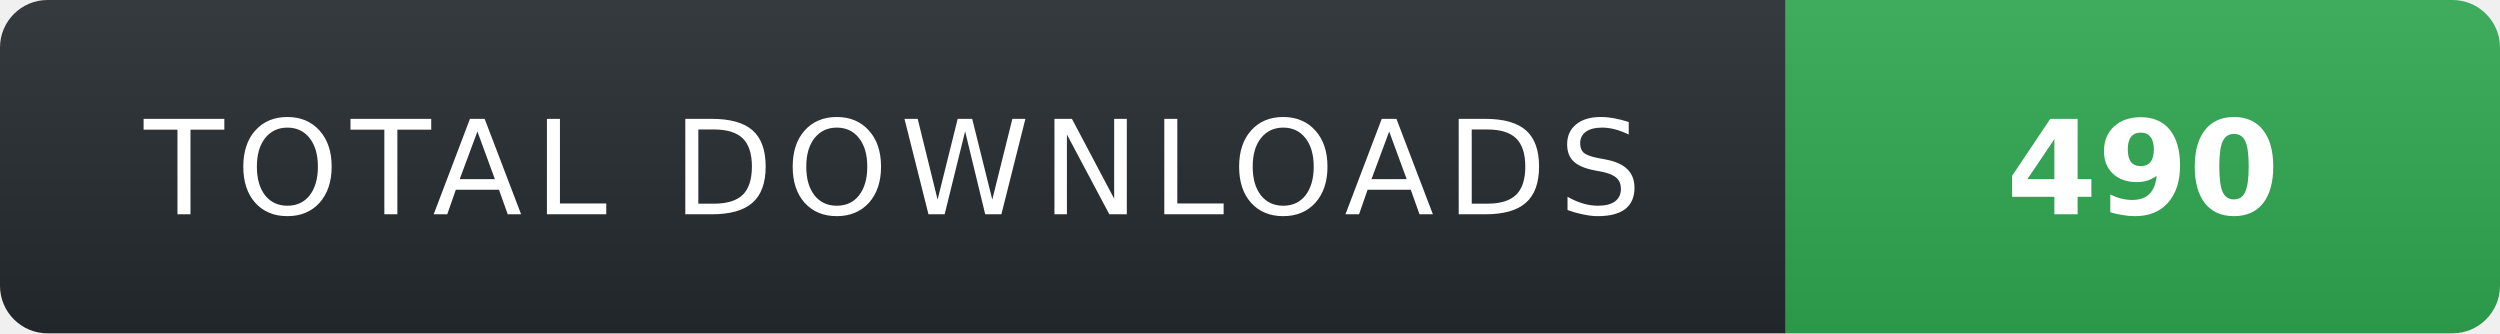
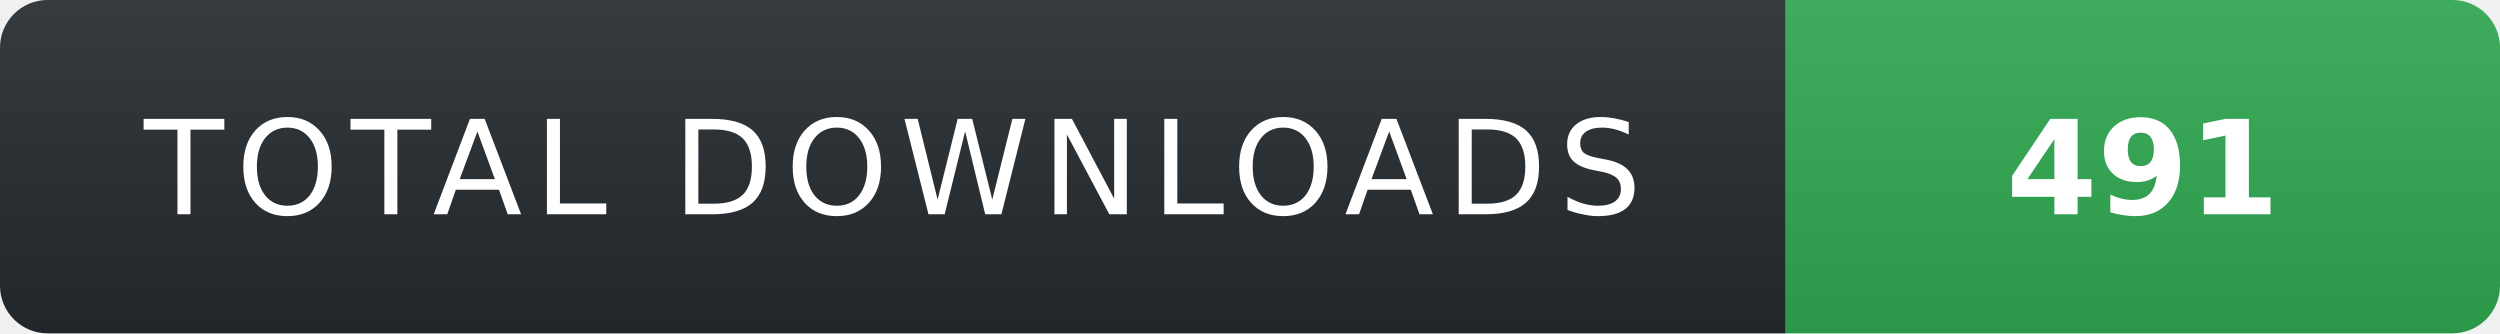
- <svg xmlns="http://www.w3.org/2000/svg" width="210" height="28" role="img" aria-label="TOTAL DOWNLOADS: 490">
+ <svg xmlns="http://www.w3.org/2000/svg" width="210" height="28" role="img" aria-label="TOTAL DOWNLOADS: 491">
  <linearGradient id="s" x2="0" y2="100%">
    <stop offset="0" stop-color="#fff" stop-opacity=".08" />
    <stop offset="1" stop-color="#000" stop-opacity=".08" />
  </linearGradient>
  <clipPath id="r">
    <rect width="210" height="28" rx="4" fill="#fff" />
  </clipPath>
  <g clip-path="url(#r)">
    <rect width="150" height="28" fill="#24292f" />
    <rect x="150" width="60" height="28" fill="#2ea44f" />
    <rect width="210" height="28" fill="url(#s)" />
  </g>
  <g fill="#fff" text-anchor="middle" font-family="Verdana,Geneva,DejaVu Sans,sans-serif" text-rendering="geometricPrecision" font-size="11">
    <text x="75" y="18" fill="#fff" letter-spacing="1">TOTAL DOWNLOADS</text>
-     <text x="180" y="18" fill="#fff" font-weight="700">490</text>
+     <text x="180" y="18" fill="#fff" font-weight="700">491</text>
  </g>
</svg>
